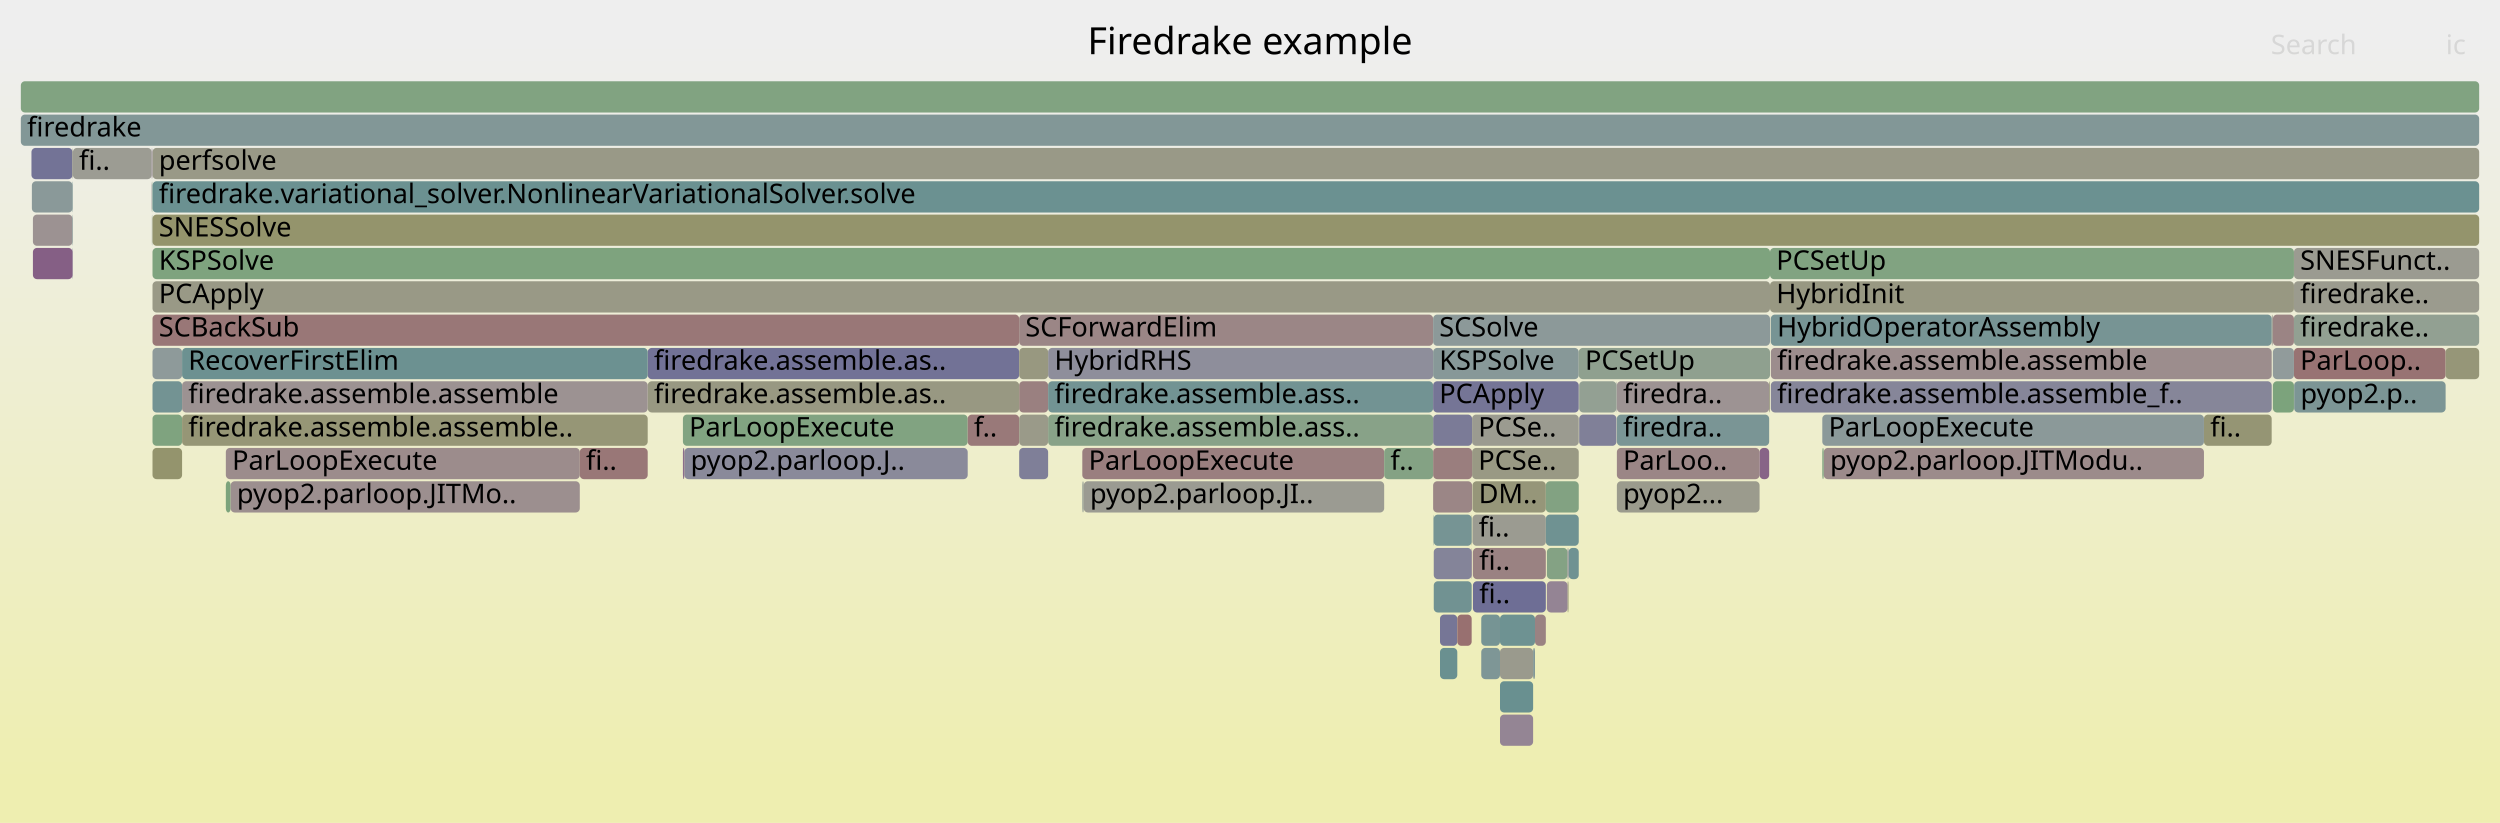
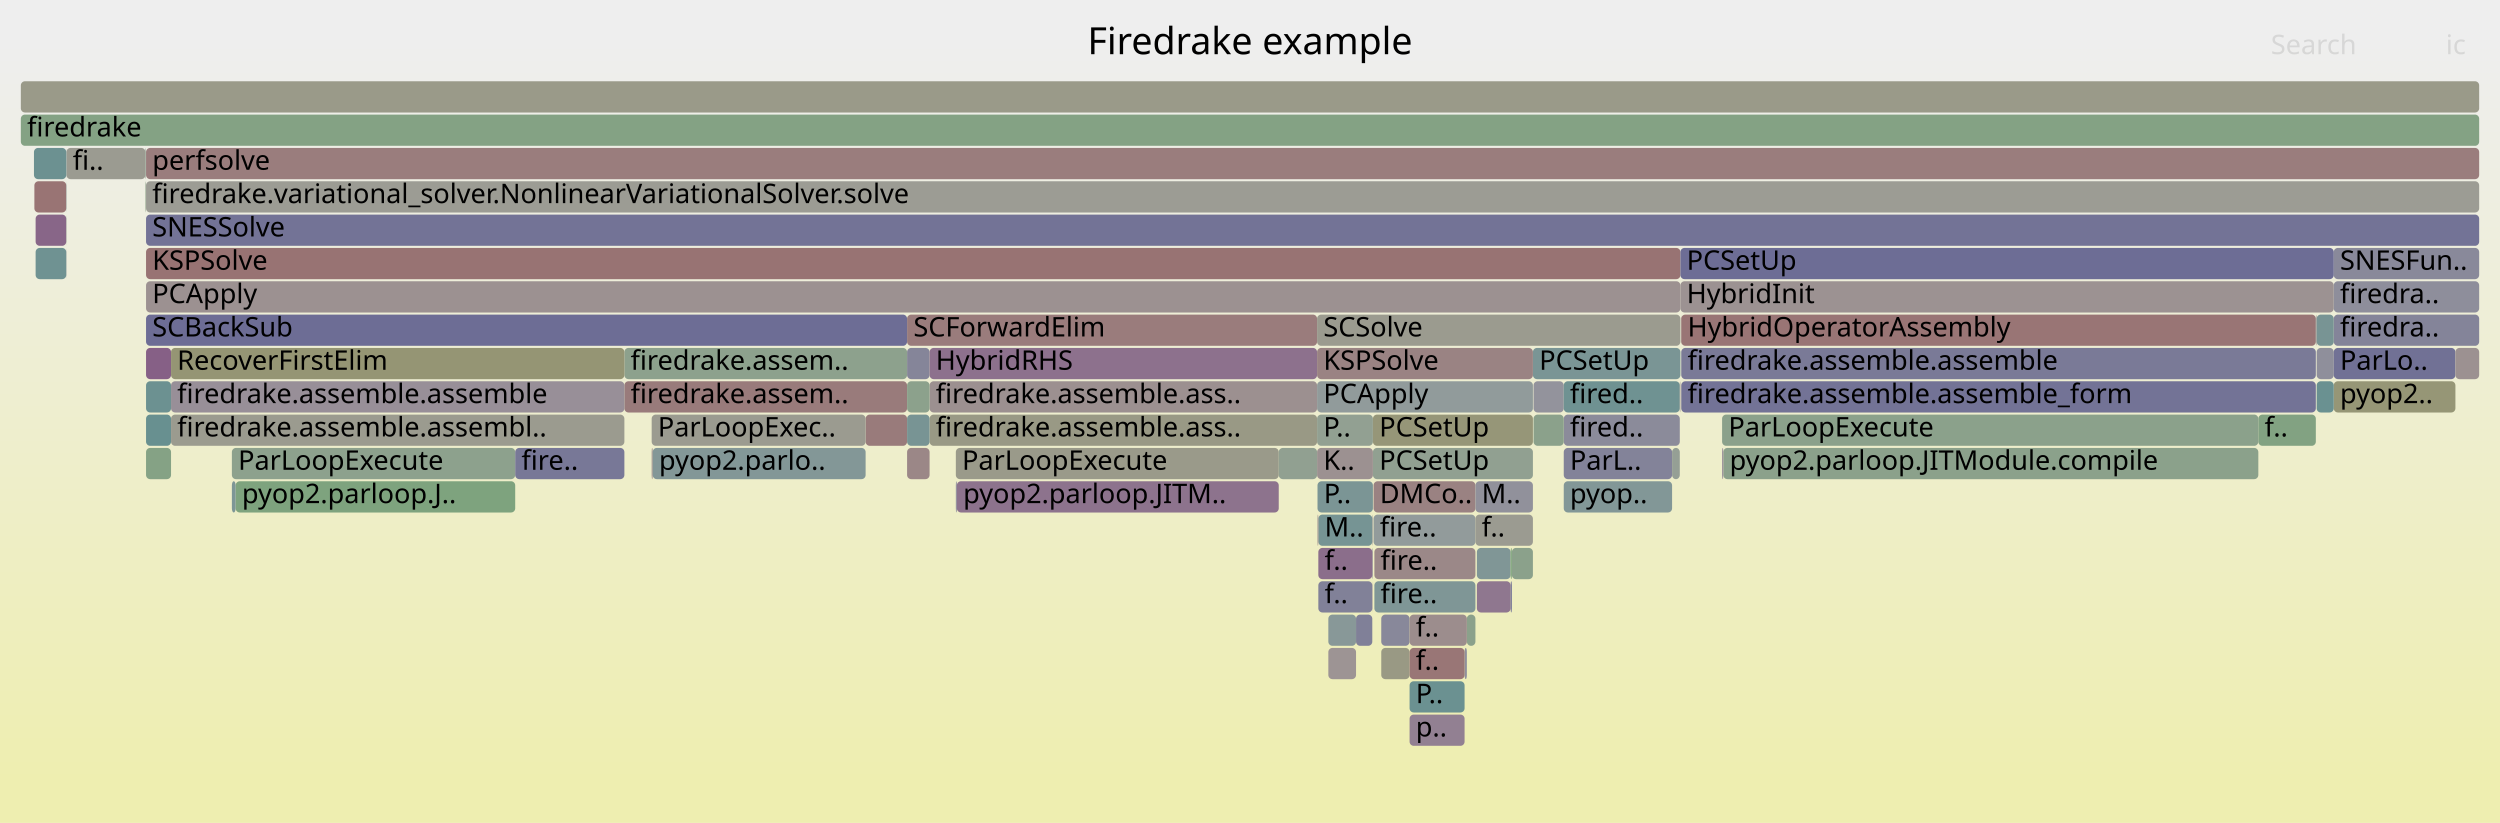
<svg xmlns="http://www.w3.org/2000/svg" version="1.1" width="1200" height="395" viewBox="0 0 1200 395">
  <defs>
    <linearGradient id="background" y1="0" y2="1" x1="0" x2="0">
      <stop stop-color="#eeeeee" offset="5%" />
      <stop stop-color="#eeeeb0" offset="95%" />
    </linearGradient>
  </defs>
  <style type="text/css">
	text { font-family:Verdana; font-size:13px; fill:rgb(0,0,0); }
	#search, #ignorecase { opacity:0.1; cursor:pointer; }
	#search:hover, #search.show, #ignorecase:hover, #ignorecase.show { opacity:1; }
	#subtitle { text-anchor:middle; font-color:rgb(160,160,160); }
	#title { text-anchor:middle; font-size:18px}
	#unzoom { cursor:pointer; }
	#frames &gt; *:hover { stroke:black; stroke-width:0.5; cursor:pointer; }
	.hide { display:none; }
	.parent { opacity:0.5; }
</style>
  <rect x="0.0" y="0" width="1200.0" height="395.0" fill="url(#background)" />
  <text id="title" x="600.00" y="26">Firedrake example</text>
  <text id="details" x="10.00" y="377"> </text>
  <text id="unzoom" x="10.00" y="26" class="hide">Reset Zoom</text>
  <text id="search" x="1090.00" y="26">Search</text>
  <text id="ignorecase" x="1174.00" y="26">ic</text>
  <text id="matched" x="1090.00" y="377"> </text>
  <g id="frames">
    <g>
-       <rect x="687.9" y="199" width="18.7" height="15.0" fill="rgb(123.284,123.284,151.281)" rx="2" ry="2" />
-       <text x="690.85" y="209.5" />
-     </g>
-     <g>
-       <rect x="1090.5" y="151" width="0.1" height="15.0" fill="rgb(149.712,136.762,149.712)" rx="2" ry="2" />
-       <text x="1093.52" y="161.5" />
-     </g>
-     <g>
-       <rect x="489.2" y="183" width="13.9" height="15.0" fill="rgb(154.087,127.998,127.998)" rx="2" ry="2" />
-       <text x="492.17" y="193.5" />
-     </g>
-     <g>
-       <rect x="1101.1" y="135" width="88.9" height="15.0" fill="rgb(154.629,154.629,141.663)" rx="2" ry="2" />
-       <text x="1104.07" y="145.5">firedrake..</text>
-     </g>
-     <g>
-       <rect x="73.1" y="71" width="0.1" height="15.0" fill="rgb(142.375,117.96,142.375)" rx="2" ry="2" />
-       <text x="76.09" y="81.5" />
-     </g>
-     <g>
-       <rect x="1101.1" y="167" width="72.8" height="15.0" fill="rgb(152.438,115.361,115.361)" rx="2" ry="2" />
-       <text x="1104.07" y="177.5">ParLoop..</text>
-     </g>
-     <g>
-       <rect x="1090.5" y="183" width="0.1" height="15.0" fill="rgb(126.101,163.193,126.101)" rx="2" ry="2" />
-       <text x="1093.52" y="193.5" />
-     </g>
-     <g>
-       <rect x="775.9" y="183" width="0.2" height="15.0" fill="rgb(139.321,139.321,154.385)" rx="2" ry="2" />
-       <text x="778.94" y="193.5" />
-     </g>
-     <g>
-       <rect x="706.8" y="247" width="35.2" height="15.0" fill="rgb(155.345,155.345,145.134)" rx="2" ry="2" />
-       <text x="709.76" y="257.5">fi..</text>
-     </g>
-     <g>
-       <rect x="758.0" y="183" width="17.9" height="15.0" fill="rgb(146.717,159.837,146.717)" rx="2" ry="2" />
-       <text x="760.96" y="193.5" />
-     </g>
-     <g>
-       <rect x="720.0" y="327" width="15.9" height="15.0" fill="rgb(104.881,144.228,144.228)" rx="2" ry="2" />
-       <text x="722.98" y="337.5" />
-     </g>
-     <g>
-       <rect x="15.8" y="103" width="19.0" height="15.0" fill="rgb(156.467,146.25,146.25)" rx="2" ry="2" />
-       <text x="18.79" y="113.5" />
-     </g>
-     <g>
-       <rect x="849.6" y="119" width="251.5" height="15.0" fill="rgb(128.925,162.733,128.925)" rx="2" ry="2" />
-       <text x="852.61" y="129.5">PCSetUp</text>
-     </g>
-     <g>
-       <rect x="34.8" y="103" width="0.2" height="15.0" fill="rgb(120.302,148.227,148.227)" rx="2" ry="2" />
-       <text x="37.79" y="113.5" />
-     </g>
-     <g>
-       <rect x="742.5" y="263" width="9.9" height="15.0" fill="rgb(131.988,162.234,131.988)" rx="2" ry="2" />
-       <text x="745.51" y="273.5" />
-     </g>
-     <g>
-       <rect x="706.8" y="231" width="35.2" height="15.0" fill="rgb(150.349,150.349,120.924)" rx="2" ry="2" />
-       <text x="709.76" y="241.5">DM..</text>
-     </g>
-     <g>
-       <rect x="34.8" y="119" width="0.2" height="15.0" fill="rgb(127.372,127.372,152.072)" rx="2" ry="2" />
-       <text x="37.79" y="129.5" />
-     </g>
-     <g>
-       <rect x="711.0" y="311" width="9.0" height="15.0" fill="rgb(126.011,149.707,149.707)" rx="2" ry="2" />
-       <text x="714.02" y="321.5" />
-     </g>
-     <g>
-       <rect x="1057.9" y="199" width="32.5" height="15.0" fill="rgb(149.296,149.296,115.818)" rx="2" ry="2" />
-       <text x="1060.91" y="209.5">fi..</text>
-     </g>
-     <g>
-       <rect x="720.0" y="343" width="15.9" height="15.0" fill="rgb(148.092,132.612,148.092)" rx="2" ry="2" />
-       <text x="722.98" y="353.5" />
-     </g>
-     <g>
-       <rect x="706.4" y="247" width="0.2" height="15.0" fill="rgb(148.533,148.533,112.119)" rx="2" ry="2" />
-       <text x="709.40" y="257.5" />
-     </g>
-     <g>
-       <rect x="691.2" y="295" width="8.3" height="15.0" fill="rgb(118.346,118.346,150.325)" rx="2" ry="2" />
-       <text x="694.19" y="305.5" />
-     </g>
-     <g>
-       <rect x="875.4" y="215" width="182.5" height="15.0" fill="rgb(155.543,139.164,139.164)" rx="2" ry="2" />
-       <text x="878.41" y="225.5">pyop2.parloop.JITModu..</text>
-     </g>
-     <g>
-       <rect x="310.9" y="167" width="178.3" height="15.0" fill="rgb(114.105,114.105,149.504)" rx="2" ry="2" />
-       <text x="313.90" y="177.5">firedrake.assemble.as..</text>
-     </g>
-     <g>
-       <rect x="15.1" y="71" width="19.7" height="15.0" fill="rgb(115.467,115.467,149.768)" rx="2" ry="2" />
-       <text x="18.12" y="81.5" />
-     </g>
-     <g>
-       <rect x="742.0" y="247" width="15.8" height="15.0" fill="rgb(111.238,145.877,145.877)" rx="2" ry="2" />
-       <text x="745.04" y="257.5" />
-     </g>
-     <g>
-       <rect x="706.6" y="199" width="51.2" height="15.0" fill="rgb(155.15,155.15,144.187)" rx="2" ry="2" />
-       <text x="709.58" y="209.5">PCSe..</text>
-     </g>
-     <g>
-       <rect x="503.1" y="183" width="184.8" height="15.0" fill="rgb(114.23,146.652,146.652)" rx="2" ry="2" />
-       <text x="506.13" y="193.5">firedrake.assemble.ass..</text>
-     </g>
-     <g>
-       <rect x="752.4" y="279" width="0.5" height="15.0" fill="rgb(150.59,150.59,122.088)" rx="2" ry="2" />
-       <text x="755.43" y="289.5" />
-     </g>
-     <g>
-       <rect x="328.5" y="215" width="136.0" height="15.0" fill="rgb(137.617,137.617,154.055)" rx="2" ry="2" />
-       <text x="331.47" y="225.5">pyop2.parloop.J..</text>
-     </g>
-     <g>
-       <rect x="736.8" y="295" width="5.2" height="15.0" fill="rgb(154.314,129.744,129.744)" rx="2" ry="2" />
-       <text x="739.79" y="305.5" />
-     </g>
-     <g>
-       <rect x="1090.6" y="151" width="0.4" height="15.0" fill="rgb(155.13,155.13,144.091)" rx="2" ry="2" />
-       <text x="1093.64" y="161.5" />
-     </g>
-     <g>
-       <rect x="73.2" y="135" width="776.4" height="15.0" fill="rgb(153.134,153.134,134.419)" rx="2" ry="2" />
-       <text x="76.23" y="145.5">PCApply</text>
-     </g>
-     <g>
-       <rect x="874.7" y="215" width="0.7" height="15.0" fill="rgb(129.086,162.707,129.086)" rx="2" ry="2" />
-       <text x="877.73" y="225.5" />
-     </g>
-     <g>
-       <rect x="108.4" y="231" width="2.3" height="15.0" fill="rgb(124.416,163.467,124.416)" rx="2" ry="2" />
-       <text x="111.42" y="241.5" />
-     </g>
-     <g>
-       <rect x="72.9" y="103" width="0.2" height="15.0" fill="rgb(143.677,160.332,143.677)" rx="2" ry="2" />
-       <text x="75.94" y="113.5" />
-     </g>
-     <g>
-       <rect x="1090.4" y="151" width="0.1" height="15.0" fill="rgb(154.289,129.546,129.546)" rx="2" ry="2" />
-       <text x="1093.40" y="161.5" />
-     </g>
-     <g>
-       <rect x="1173.9" y="167" width="16.1" height="15.0" fill="rgb(150.13,150.13,119.862)" rx="2" ry="2" />
-       <text x="1176.92" y="177.5" />
-     </g>
-     <g>
-       <rect x="73.2" y="215" width="14.2" height="15.0" fill="rgb(147.899,147.899,109.051)" rx="2" ry="2" />
-       <text x="76.23" y="225.5" />
-     </g>
-     <g>
-       <rect x="310.9" y="183" width="178.3" height="15.0" fill="rgb(152.175,152.175,129.773)" rx="2" ry="2" />
-       <text x="313.90" y="193.5">firedrake.assemble.as..</text>
-     </g>
-     <g>
-       <rect x="73.2" y="71" width="1116.8" height="15.0" fill="rgb(153.201,153.201,134.745)" rx="2" ry="2" />
-       <text x="76.23" y="81.5">perfsolve</text>
-     </g>
-     <g>
-       <rect x="327.8" y="199" width="136.7" height="15.0" fill="rgb(128.746,162.762,128.746)" rx="2" ry="2" />
-       <text x="330.78" y="209.5">ParLoopExecute</text>
-     </g>
-     <g>
-       <rect x="464.5" y="199" width="24.7" height="15.0" fill="rgb(153.136,120.71,120.71)" rx="2" ry="2" />
-       <text x="467.46" y="209.5">f..</text>
-     </g>
-     <g>
-       <rect x="108.4" y="215" width="169.9" height="15.0" fill="rgb(155.653,140.005,140.005)" rx="2" ry="2" />
-       <text x="111.42" y="225.5">ParLoopExecute</text>
-     </g>
-     <g>
-       <rect x="87.4" y="183" width="223.5" height="15.0" fill="rgb(156.457,146.172,146.172)" rx="2" ry="2" />
-       <text x="90.38" y="193.5">firedrake.assemble.assemble</text>
-     </g>
-     <g>
-       <rect x="720.0" y="311" width="15.9" height="15.0" fill="rgb(154.415,154.415,140.629)" rx="2" ry="2" />
-       <text x="722.98" y="321.5" />
-     </g>
-     <g>
-       <rect x="72.9" y="87" width="0.2" height="15.0" fill="rgb(125.776,163.246,125.776)" rx="2" ry="2" />
-       <text x="75.94" y="97.5" />
-     </g>
-     <g>
-       <rect x="688.2" y="279" width="18.2" height="15.0" fill="rgb(113.315,146.415,146.415)" rx="2" ry="2" />
-       <text x="691.25" y="289.5" />
-     </g>
-     <g>
-       <rect x="503.1" y="167" width="184.8" height="15.0" fill="rgb(142.111,142.111,154.925)" rx="2" ry="2" />
-       <text x="506.13" y="177.5">HybridRHS</text>
-     </g>
-     <g>
-       <rect x="758.0" y="199" width="17.9" height="15.0" fill="rgb(128.377,128.377,152.267)" rx="2" ry="2" />
-       <text x="760.96" y="209.5" />
-     </g>
-     <g>
-       <rect x="1091.0" y="151" width="10.1" height="15.0" fill="rgb(154.663,132.419,132.419)" rx="2" ry="2" />
-       <text x="1093.98" y="161.5" />
-     </g>
-     <g>
-       <rect x="489.2" y="151" width="198.7" height="15.0" fill="rgb(154.916,134.355,134.355)" rx="2" ry="2" />
-       <text x="492.17" y="161.5">SCForwardElim</text>
-     </g>
-     <g>
-       <rect x="1091.0" y="167" width="10.1" height="15.0" fill="rgb(144.946,154.616,154.616)" rx="2" ry="2" />
-       <text x="1093.98" y="177.5" />
-     </g>
-     <g>
-       <rect x="1101.1" y="151" width="88.9" height="15.0" fill="rgb(146.247,159.913,146.247)" rx="2" ry="2" />
-       <text x="1104.07" y="161.5">firedrake..</text>
-     </g>
-     <g>
-       <rect x="34.8" y="71" width="0.2" height="15.0" fill="rgb(148.449,148.449,111.716)" rx="2" ry="2" />
-       <text x="37.79" y="81.5" />
-     </g>
-     <g>
-       <rect x="850.0" y="183" width="240.4" height="15.0" fill="rgb(134.172,134.172,153.388)" rx="2" ry="2" />
-       <text x="853.01" y="193.5">firedrake.assemble.assemble_f..</text>
-     </g>
-     <g>
-       <rect x="10.0" y="39" width="1180.0" height="15.0" fill="rgb(128.818,162.751,128.818)" rx="2" ry="2" />
+       <rect x="659.3" y="247" width="48.9" height="15.0" fill="rgb(145.793,154.835,154.835)" rx="2" ry="2" />
+       <text x="662.31" y="257.5">fire..</text>
+     </g>
+     <g>
+       <rect x="658.7" y="279" width="0.1" height="15.0" fill="rgb(136.076,101.82,136.076)" rx="2" ry="2" />
+       <text x="661.66" y="289.5" />
+     </g>
+     <g>
+       <rect x="735.8" y="167" width="70.8" height="15.0" fill="rgb(121.621,148.568,148.568)" rx="2" ry="2" />
+       <text x="738.83" y="177.5">PCSetUp</text>
+     </g>
+     <g>
+       <rect x="70.1" y="103" width="1119.9" height="15.0" fill="rgb(115.226,115.226,149.721)" rx="2" ry="2" />
+       <text x="73.09" y="113.5">SNESSolve</text>
+     </g>
+     <g>
+       <rect x="1120.2" y="183" width="58.4" height="15.0" fill="rgb(149.664,149.664,117.604)" rx="2" ry="2" />
+       <text x="1123.20" y="193.5">pyop2..</text>
+     </g>
+     <g>
+       <rect x="659.0" y="215" width="76.8" height="15.0" fill="rgb(145.087,160.102,145.087)" rx="2" ry="2" />
+       <text x="662.04" y="225.5">PCSetUp</text>
+     </g>
+     <g>
+       <rect x="415.5" y="199" width="19.9" height="15.0" fill="rgb(153.446,123.087,123.087)" rx="2" ry="2" />
+       <text x="418.51" y="209.5" />
+     </g>
+     <g>
+       <rect x="31.8" y="103" width="0.1" height="15.0" fill="rgb(131.159,162.369,131.159)" rx="2" ry="2" />
+       <text x="34.79" y="113.5" />
+     </g>
+     <g>
+       <rect x="17.1" y="103" width="14.7" height="15.0" fill="rgb(136.092,101.862,136.092)" rx="2" ry="2" />
+       <text x="20.08" y="113.5" />
+     </g>
+     <g>
+       <rect x="807.0" y="167" width="304.6" height="15.0" fill="rgb(121.586,121.586,150.952)" rx="2" ry="2" />
+       <text x="810.03" y="177.5">firedrake.assemble.assemble</text>
+     </g>
+     <g>
+       <rect x="1112.0" y="167" width="8.2" height="15.0" fill="rgb(142.643,142.643,155.028)" rx="2" ry="2" />
+       <text x="1115.01" y="177.5" />
+     </g>
+     <g>
+       <rect x="31.8" y="119" width="0.1" height="15.0" fill="rgb(143.643,143.643,155.221)" rx="2" ry="2" />
+       <text x="34.79" y="129.5" />
+     </g>
+     <g>
+       <rect x="704.1" y="295" width="4.1" height="15.0" fill="rgb(139.162,161.067,139.162)" rx="2" ry="2" />
+       <text x="707.12" y="305.5" />
+     </g>
+     <g>
+       <rect x="70.0" y="87" width="0.1" height="15.0" fill="rgb(152.014,152.014,128.989)" rx="2" ry="2" />
+       <text x="72.96" y="97.5" />
+     </g>
+     <g>
+       <rect x="70.1" y="135" width="736.5" height="15.0" fill="rgb(156.257,144.64,144.64)" rx="2" ry="2" />
+       <text x="73.09" y="145.5">PCApply</text>
+     </g>
+     <g>
+       <rect x="659.7" y="279" width="48.5" height="15.0" fill="rgb(126.576,149.853,149.853)" rx="2" ry="2" />
+       <text x="662.65" y="289.5">fire..</text>
+     </g>
+     <g>
+       <rect x="827.2" y="215" width="256.8" height="15.0" fill="rgb(139.407,161.027,139.407)" rx="2" ry="2" />
+       <text x="830.20" y="225.5">pyop2.parloop.JITModule.compile</text>
+     </g>
+     <g>
+       <rect x="659.3" y="231" width="48.9" height="15.0" fill="rgb(154.402,130.418,130.418)" rx="2" ry="2" />
+       <text x="662.31" y="241.5">DMCo..</text>
+     </g>
+     <g>
+       <rect x="435.4" y="215" width="10.8" height="15.0" fill="rgb(154.947,134.592,134.592)" rx="2" ry="2" />
+       <text x="438.45" y="225.5" />
+     </g>
+     <g>
+       <rect x="299.7" y="183" width="135.7" height="15.0" fill="rgb(153.46,123.19,123.19)" rx="2" ry="2" />
+       <text x="302.69" y="193.5">firedrake.assem..</text>
+     </g>
+     <g>
+       <rect x="312.8" y="199" width="102.7" height="15.0" fill="rgb(155.026,155.026,143.589)" rx="2" ry="2" />
+       <text x="315.77" y="209.5">ParLoopExec..</text>
+     </g>
+     <g>
+       <rect x="458.8" y="231" width="0.5" height="15.0" fill="rgb(140.328,140.328,154.58)" rx="2" ry="2" />
+       <text x="461.79" y="241.5" />
+     </g>
+     <g>
+       <rect x="703.0" y="311" width="1.1" height="15.0" fill="rgb(142.639,142.639,155.027)" rx="2" ry="2" />
+       <text x="706.03" y="321.5" />
+     </g>
+     <g>
+       <rect x="458.8" y="215" width="155.0" height="15.0" fill="rgb(153.849,153.849,137.885)" rx="2" ry="2" />
+       <text x="461.79" y="225.5">ParLoopExecute</text>
+     </g>
+     <g>
+       <rect x="70.1" y="199" width="12.0" height="15.0" fill="rgb(104.034,144.009,144.009)" rx="2" ry="2" />
+       <text x="73.09" y="209.5" />
+     </g>
+     <g>
+       <rect x="312.8" y="215" width="0.5" height="15.0" fill="rgb(155.643,139.929,139.929)" rx="2" ry="2" />
+       <text x="315.77" y="225.5" />
+     </g>
+     <g>
+       <rect x="459.3" y="231" width="154.5" height="15.0" fill="rgb(141.263,115.11,141.263)" rx="2" ry="2" />
+       <text x="462.31" y="241.5">pyop2.parloop.JITM..</text>
+     </g>
+     <g>
+       <rect x="637.6" y="311" width="13.3" height="15.0" fill="rgb(156.739,148.335,148.335)" rx="2" ry="2" />
+       <text x="640.57" y="321.5" />
+     </g>
+     <g>
+       <rect x="111.3" y="215" width="136.0" height="15.0" fill="rgb(140.826,160.796,140.826)" rx="2" ry="2" />
+       <text x="114.30" y="225.5">ParLoopExecute</text>
+     </g>
+     <g>
+       <rect x="708.9" y="279" width="16.2" height="15.0" fill="rgb(142.854,119.188,142.854)" rx="2" ry="2" />
+       <text x="711.89" y="289.5" />
+     </g>
+     <g>
+       <rect x="659.7" y="263" width="48.5" height="15.0" fill="rgb(155.099,135.758,135.758)" rx="2" ry="2" />
+       <text x="662.65" y="273.5">fire..</text>
+     </g>
+     <g>
+       <rect x="10.0" y="39" width="1180.0" height="15.0" fill="rgb(153.665,153.665,136.991)" rx="2" ry="2" />
      <text x="13.00" y="49.5" />
    </g>
    <g>
-       <rect x="1101.1" y="119" width="88.9" height="15.0" fill="rgb(155.368,155.368,145.247)" rx="2" ry="2" />
-       <text x="1104.07" y="129.5">SNESFunct..</text>
-     </g>
-     <g>
-       <rect x="73.2" y="119" width="776.4" height="15.0" fill="rgb(126.09,163.195,126.09)" rx="2" ry="2" />
-       <text x="76.23" y="129.5">KSPSolve</text>
-     </g>
-     <g>
-       <rect x="503.1" y="199" width="184.8" height="15.0" fill="rgb(136.007,161.58,136.007)" rx="2" ry="2" />
-       <text x="506.13" y="209.5">firedrake.assemble.ass..</text>
-     </g>
-     <g>
-       <rect x="742.0" y="231" width="15.8" height="15.0" fill="rgb(130.426,162.489,130.426)" rx="2" ry="2" />
-       <text x="745.04" y="241.5" />
-     </g>
-     <g>
-       <rect x="519.5" y="215" width="144.9" height="15.0" fill="rgb(153.927,126.775,126.775)" rx="2" ry="2" />
-       <text x="522.53" y="225.5">ParLoopExecute</text>
-     </g>
-     <g>
-       <rect x="35.0" y="71" width="37.8" height="15.0" fill="rgb(155.696,155.696,146.836)" rx="2" ry="2" />
-       <text x="37.96" y="81.5">fi..</text>
-     </g>
-     <g>
-       <rect x="72.8" y="71" width="0.3" height="15.0" fill="rgb(149.394,135.948,149.394)" rx="2" ry="2" />
-       <text x="75.78" y="81.5" />
-     </g>
-     <g>
-       <rect x="73.2" y="103" width="1116.8" height="15.0" fill="rgb(147.6,147.6,107.602)" rx="2" ry="2" />
-       <text x="76.23" y="113.5">SNESSolve</text>
-     </g>
-     <g>
-       <rect x="1091.0" y="183" width="10.1" height="15.0" fill="rgb(124.35,163.478,124.35)" rx="2" ry="2" />
-       <text x="1093.98" y="193.5" />
-     </g>
-     <g>
-       <rect x="73.2" y="87" width="1116.8" height="15.0" fill="rgb(107.2,144.83,144.83)" rx="2" ry="2" />
-       <text x="76.23" y="97.5">firedrake.variational_solver.NonlinearVariationalSolver.solve</text>
-     </g>
-     <g>
-       <rect x="776.1" y="215" width="68.5" height="15.0" fill="rgb(154.852,133.862,133.862)" rx="2" ry="2" />
-       <text x="779.08" y="225.5">ParLoo..</text>
-     </g>
-     <g>
-       <rect x="519.5" y="231" width="0.7" height="15.0" fill="rgb(150.028,159.298,150.028)" rx="2" ry="2" />
-       <text x="522.53" y="241.5" />
-     </g>
-     <g>
-       <rect x="849.2" y="183" width="0.4" height="15.0" fill="rgb(150.3,150.3,120.683)" rx="2" ry="2" />
-       <text x="852.18" y="193.5" />
-     </g>
-     <g>
-       <rect x="776.1" y="183" width="73.1" height="15.0" fill="rgb(156.629,147.491,147.491)" rx="2" ry="2" />
-       <text x="779.08" y="193.5">firedra..</text>
-     </g>
-     <g>
-       <rect x="110.7" y="231" width="167.6" height="15.0" fill="rgb(155.995,142.632,142.632)" rx="2" ry="2" />
-       <text x="113.70" y="241.5">pyop2.parloop.JITMo..</text>
-     </g>
-     <g>
-       <rect x="10.0" y="55" width="1180.0" height="15.0" fill="rgb(130.357,150.833,150.833)" rx="2" ry="2" />
+       <rect x="650.9" y="295" width="7.8" height="15.0" fill="rgb(127.862,127.862,152.167)" rx="2" ry="2" />
+       <text x="653.86" y="305.5" />
+     </g>
+     <g>
+       <rect x="247.3" y="215" width="52.4" height="15.0" fill="rgb(119.67,119.67,150.581)" rx="2" ry="2" />
+       <text x="250.30" y="225.5">fire..</text>
+     </g>
+     <g>
+       <rect x="658.8" y="263" width="0.2" height="15.0" fill="rgb(109.549,109.549,148.622)" rx="2" ry="2" />
+       <text x="661.79" y="273.5" />
+     </g>
+     <g>
+       <rect x="435.4" y="151" width="196.8" height="15.0" fill="rgb(153.563,123.985,123.985)" rx="2" ry="2" />
+       <text x="438.45" y="161.5">SCForwardElim</text>
+     </g>
+     <g>
+       <rect x="1084.0" y="199" width="27.6" height="15.0" fill="rgb(130.432,162.488,130.432)" rx="2" ry="2" />
+       <text x="1086.99" y="209.5">f..</text>
+     </g>
+     <g>
+       <rect x="435.4" y="167" width="10.8" height="15.0" fill="rgb(132.952,132.952,153.152)" rx="2" ry="2" />
+       <text x="438.45" y="177.5" />
+     </g>
+     <g>
+       <rect x="1120.2" y="119" width="69.8" height="15.0" fill="rgb(136.527,136.527,153.844)" rx="2" ry="2" />
+       <text x="1123.20" y="129.5">SNESFun..</text>
+     </g>
+     <g>
+       <rect x="658.7" y="263" width="0.1" height="15.0" fill="rgb(155.159,155.159,144.23)" rx="2" ry="2" />
+       <text x="661.66" y="273.5" />
+     </g>
+     <g>
+       <rect x="70.1" y="151" width="365.3" height="15.0" fill="rgb(109.33,109.33,148.58)" rx="2" ry="2" />
+       <text x="73.09" y="161.5">SCBackSub</text>
+     </g>
+     <g>
+       <rect x="658.8" y="247" width="0.2" height="15.0" fill="rgb(156.798,148.782,148.782)" rx="2" ry="2" />
+       <text x="661.79" y="257.5" />
+     </g>
+     <g>
+       <rect x="632.8" y="247" width="25.9" height="15.0" fill="rgb(118.237,147.691,147.691)" rx="2" ry="2" />
+       <text x="635.80" y="257.5">M..</text>
+     </g>
+     <g>
+       <rect x="1111.7" y="151" width="0.3" height="15.0" fill="rgb(156.409,145.799,145.799)" rx="2" ry="2" />
+       <text x="1114.75" y="161.5" />
+     </g>
+     <g>
+       <rect x="806.9" y="151" width="0.1" height="15.0" fill="rgb(156.084,143.314,143.314)" rx="2" ry="2" />
+       <text x="809.91" y="161.5" />
+     </g>
+     <g>
+       <rect x="446.2" y="183" width="186.0" height="15.0" fill="rgb(156.142,143.753,143.753)" rx="2" ry="2" />
+       <text x="449.16" y="193.5">firedrake.assemble.ass..</text>
+     </g>
+     <g>
+       <rect x="632.2" y="215" width="26.8" height="15.0" fill="rgb(156.356,145.398,145.398)" rx="2" ry="2" />
+       <text x="635.23" y="225.5">K..</text>
+     </g>
+     <g>
+       <rect x="632.4" y="247" width="0.4" height="15.0" fill="rgb(155.924,142.085,142.085)" rx="2" ry="2" />
+       <text x="635.41" y="257.5" />
+     </g>
+     <g>
+       <rect x="70.1" y="119" width="736.5" height="15.0" fill="rgb(152.395,115.029,115.029)" rx="2" ry="2" />
+       <text x="73.09" y="129.5">KSPSolve</text>
+     </g>
+     <g>
+       <rect x="750.6" y="199" width="55.7" height="15.0" fill="rgb(138.907,138.907,154.305)" rx="2" ry="2" />
+       <text x="753.57" y="209.5">fired..</text>
+     </g>
+     <g>
+       <rect x="435.4" y="183" width="10.8" height="15.0" fill="rgb(140.088,160.916,140.088)" rx="2" ry="2" />
+       <text x="438.45" y="193.5" />
+     </g>
+     <g>
+       <rect x="613.8" y="215" width="18.4" height="15.0" fill="rgb(144.945,160.125,144.945)" rx="2" ry="2" />
+       <text x="616.78" y="225.5" />
+     </g>
+     <g>
+       <rect x="663.0" y="311" width="13.6" height="15.0" fill="rgb(152.656,152.656,132.102)" rx="2" ry="2" />
+       <text x="665.96" y="321.5" />
+     </g>
+     <g>
+       <rect x="446.2" y="199" width="186.0" height="15.0" fill="rgb(152.915,152.915,133.356)" rx="2" ry="2" />
+       <text x="449.16" y="209.5">firedrake.assemble.ass..</text>
+     </g>
+     <g>
+       <rect x="708.2" y="231" width="27.6" height="15.0" fill="rgb(144.55,144.55,155.397)" rx="2" ry="2" />
+       <text x="711.20" y="241.5">M..</text>
+     </g>
+     <g>
+       <rect x="1120.2" y="167" width="58.4" height="15.0" fill="rgb(112.697,112.697,149.232)" rx="2" ry="2" />
+       <text x="1123.20" y="177.5">ParLo..</text>
+     </g>
+     <g>
+       <rect x="750.6" y="215" width="52.0" height="15.0" fill="rgb(130.724,130.724,152.721)" rx="2" ry="2" />
+       <text x="753.57" y="225.5">ParL..</text>
+     </g>
+     <g>
+       <rect x="708.9" y="263" width="16.2" height="15.0" fill="rgb(127.937,150.206,150.206)" rx="2" ry="2" />
+       <text x="711.89" y="273.5" />
+     </g>
+     <g>
+       <rect x="1120.2" y="151" width="69.8" height="15.0" fill="rgb(131.726,131.726,152.915)" rx="2" ry="2" />
+       <text x="1123.20" y="161.5">firedra..</text>
+     </g>
+     <g>
+       <rect x="82.1" y="183" width="217.6" height="15.0" fill="rgb(152.257,143.282,152.257)" rx="2" ry="2" />
+       <text x="85.05" y="193.5">firedrake.assemble.assemble</text>
+     </g>
+     <g>
+       <rect x="802.6" y="215" width="3.7" height="15.0" fill="rgb(149.138,159.443,149.138)" rx="2" ry="2" />
+       <text x="805.62" y="225.5" />
+     </g>
+     <g>
+       <rect x="70.1" y="167" width="12.0" height="15.0" fill="rgb(133.85,96.115,133.85)" rx="2" ry="2" />
+       <text x="73.09" y="177.5" />
+     </g>
+     <g>
+       <rect x="826.6" y="215" width="0.6" height="15.0" fill="rgb(152.275,143.328,152.275)" rx="2" ry="2" />
+       <text x="829.65" y="225.5" />
+     </g>
+     <g>
+       <rect x="663.0" y="295" width="13.6" height="15.0" fill="rgb(135.518,135.518,153.649)" rx="2" ry="2" />
+       <text x="665.96" y="305.5" />
+     </g>
+     <g>
+       <rect x="736.1" y="199" width="14.5" height="15.0" fill="rgb(138.913,161.107,138.913)" rx="2" ry="2" />
+       <text x="739.05" y="209.5" />
+     </g>
+     <g>
+       <rect x="1178.6" y="167" width="11.4" height="15.0" fill="rgb(156.317,145.098,145.098)" rx="2" ry="2" />
+       <text x="1181.57" y="177.5" />
+     </g>
+     <g>
+       <rect x="31.9" y="71" width="37.9" height="15.0" fill="rgb(155.382,155.382,145.314)" rx="2" ry="2" />
+       <text x="34.92" y="81.5">fi..</text>
+     </g>
+     <g>
+       <rect x="807.0" y="183" width="304.6" height="15.0" fill="rgb(114.662,114.662,149.612)" rx="2" ry="2" />
+       <text x="810.03" y="193.5">firedrake.assemble.assemble_form</text>
+     </g>
+     <g>
+       <rect x="69.8" y="87" width="0.2" height="15.0" fill="rgb(133.132,162.048,133.132)" rx="2" ry="2" />
+       <text x="72.84" y="97.5" />
+     </g>
+     <g>
+       <rect x="632.2" y="151" width="174.4" height="15.0" fill="rgb(154.905,154.905,143.002)" rx="2" ry="2" />
+       <text x="635.23" y="161.5">SCSolve</text>
+     </g>
+     <g>
+       <rect x="435.4" y="199" width="10.8" height="15.0" fill="rgb(119.822,148.102,148.102)" rx="2" ry="2" />
+       <text x="438.45" y="209.5" />
+     </g>
+     <g>
+       <rect x="708.2" y="247" width="27.6" height="15.0" fill="rgb(155.331,155.331,145.068)" rx="2" ry="2" />
+       <text x="711.20" y="257.5">f..</text>
+     </g>
+     <g>
+       <rect x="70.1" y="87" width="1119.9" height="15.0" fill="rgb(155.876,155.876,147.706)" rx="2" ry="2" />
+       <text x="73.09" y="97.5">firedrake.variational_solver.NonlinearVariationalSolver.solve</text>
+     </g>
+     <g>
+       <rect x="1112.0" y="151" width="8.2" height="15.0" fill="rgb(120.144,148.185,148.185)" rx="2" ry="2" />
+       <text x="1115.01" y="161.5" />
+     </g>
+     <g>
+       <rect x="658.7" y="247" width="0.1" height="15.0" fill="rgb(141.618,141.618,154.829)" rx="2" ry="2" />
+       <text x="661.66" y="257.5" />
+     </g>
+     <g>
+       <rect x="446.2" y="167" width="186.0" height="15.0" fill="rgb(140.578,113.357,140.578)" rx="2" ry="2" />
+       <text x="449.16" y="177.5">HybridRHS</text>
+     </g>
+     <g>
+       <rect x="676.6" y="327" width="26.4" height="15.0" fill="rgb(106.703,144.701,144.701)" rx="2" ry="2" />
+       <text x="679.58" y="337.5">P..</text>
+     </g>
+     <g>
+       <rect x="69.8" y="71" width="0.3" height="15.0" fill="rgb(143.192,160.411,143.192)" rx="2" ry="2" />
+       <text x="72.84" y="81.5" />
+     </g>
+     <g>
+       <rect x="1112.0" y="183" width="8.2" height="15.0" fill="rgb(105.977,144.512,144.512)" rx="2" ry="2" />
+       <text x="1115.01" y="193.5" />
+     </g>
+     <g>
+       <rect x="632.4" y="231" width="26.6" height="15.0" fill="rgb(123.265,148.995,148.995)" rx="2" ry="2" />
+       <text x="635.41" y="241.5">P..</text>
+     </g>
+     <g>
+       <rect x="725.1" y="279" width="0.6" height="15.0" fill="rgb(115.238,115.238,149.723)" rx="2" ry="2" />
+       <text x="728.12" y="289.5" />
+     </g>
+     <g>
+       <rect x="637.6" y="295" width="13.3" height="15.0" fill="rgb(135.558,152.182,152.182)" rx="2" ry="2" />
+       <text x="640.57" y="305.5" />
+     </g>
+     <g>
+       <rect x="676.6" y="295" width="27.5" height="15.0" fill="rgb(155.81,141.207,141.207)" rx="2" ry="2" />
+       <text x="679.58" y="305.5">f..</text>
+     </g>
+     <g>
+       <rect x="725.7" y="263" width="10.1" height="15.0" fill="rgb(139.104,161.076,139.104)" rx="2" ry="2" />
+       <text x="728.72" y="273.5" />
+     </g>
+     <g>
+       <rect x="10.0" y="55" width="1180.0" height="15.0" fill="rgb(132.449,162.159,132.449)" rx="2" ry="2" />
      <text x="13.00" y="65.5">firedrake</text>
    </g>
    <g>
-       <rect x="687.9" y="151" width="161.7" height="15.0" fill="rgb(140.118,153.364,153.364)" rx="2" ry="2" />
-       <text x="690.85" y="161.5">SCSolve</text>
-     </g>
-     <g>
-       <rect x="849.6" y="135" width="251.5" height="15.0" fill="rgb(152.312,152.312,130.437)" rx="2" ry="2" />
-       <text x="852.61" y="145.5">HybridInit</text>
-     </g>
-     <g>
-       <rect x="687.9" y="167" width="69.9" height="15.0" fill="rgb(135.03,152.045,152.045)" rx="2" ry="2" />
-       <text x="690.85" y="177.5">KSPSolve</text>
-     </g>
-     <g>
-       <rect x="850.0" y="167" width="240.4" height="15.0" fill="rgb(155.811,141.221,141.221)" rx="2" ry="2" />
-       <text x="853.01" y="177.5">firedrake.assemble.assemble</text>
-     </g>
-     <g>
-       <rect x="707.0" y="263" width="35.0" height="15.0" fill="rgb(154.29,129.558,129.558)" rx="2" ry="2" />
-       <text x="710.04" y="273.5">fi..</text>
-     </g>
-     <g>
-       <rect x="688.0" y="247" width="0.2" height="15.0" fill="rgb(124.908,149.421,149.421)" rx="2" ry="2" />
-       <text x="690.99" y="257.5" />
-     </g>
-     <g>
-       <rect x="850.0" y="151" width="240.4" height="15.0" fill="rgb(119.362,147.983,147.983)" rx="2" ry="2" />
-       <text x="853.01" y="161.5">HybridOperatorAssembly</text>
-     </g>
-     <g>
-       <rect x="15.8" y="119" width="19.0" height="15.0" fill="rgb(133.229,94.526,133.229)" rx="2" ry="2" />
-       <text x="18.79" y="129.5" />
-     </g>
-     <g>
-       <rect x="874.7" y="199" width="183.2" height="15.0" fill="rgb(139.353,153.166,153.166)" rx="2" ry="2" />
-       <text x="877.73" y="209.5">ParLoopExecute</text>
-     </g>
-     <g>
-       <rect x="691.2" y="311" width="8.3" height="15.0" fill="rgb(105.662,144.431,144.431)" rx="2" ry="2" />
-       <text x="694.19" y="321.5" />
-     </g>
-     <g>
-       <rect x="688.2" y="263" width="18.2" height="15.0" fill="rgb(132.092,132.092,152.985)" rx="2" ry="2" />
-       <text x="691.25" y="273.5" />
-     </g>
-     <g>
-       <rect x="776.1" y="231" width="68.5" height="15.0" fill="rgb(154.569,154.569,141.372)" rx="2" ry="2" />
-       <text x="779.08" y="241.5">pyop2...</text>
-     </g>
-     <g>
-       <rect x="706.6" y="215" width="51.2" height="15.0" fill="rgb(152.612,152.612,131.89)" rx="2" ry="2" />
-       <text x="709.58" y="225.5">PCSe..</text>
-     </g>
-     <g>
-       <rect x="699.5" y="295" width="6.9" height="15.0" fill="rgb(152.064,112.493,112.493)" rx="2" ry="2" />
-       <text x="702.51" y="305.5" />
-     </g>
-     <g>
-       <rect x="735.9" y="311" width="0.9" height="15.0" fill="rgb(129.684,150.659,150.659)" rx="2" ry="2" />
-       <text x="738.86" y="321.5" />
-     </g>
-     <g>
-       <rect x="73.2" y="167" width="14.2" height="15.0" fill="rgb(142.096,153.877,153.877)" rx="2" ry="2" />
-       <text x="76.23" y="177.5" />
-     </g>
-     <g>
-       <rect x="711.0" y="295" width="9.0" height="15.0" fill="rgb(118.105,147.657,147.657)" rx="2" ry="2" />
-       <text x="714.02" y="305.5" />
-     </g>
-     <g>
-       <rect x="849.9" y="151" width="0.1" height="15.0" fill="rgb(154.588,154.588,141.466)" rx="2" ry="2" />
-       <text x="852.88" y="161.5" />
-     </g>
-     <g>
-       <rect x="742.5" y="279" width="9.9" height="15.0" fill="rgb(147.975,132.31,147.975)" rx="2" ry="2" />
-       <text x="745.51" y="289.5" />
-     </g>
-     <g>
-       <rect x="278.3" y="215" width="32.6" height="15.0" fill="rgb(152.888,118.805,118.805)" rx="2" ry="2" />
-       <text x="281.28" y="225.5">fi..</text>
-     </g>
-     <g>
-       <rect x="687.9" y="215" width="18.7" height="15.0" fill="rgb(153.781,125.653,125.653)" rx="2" ry="2" />
-       <text x="690.85" y="225.5" />
-     </g>
-     <g>
-       <rect x="844.6" y="215" width="4.6" height="15.0" fill="rgb(135.3,99.832,135.3)" rx="2" ry="2" />
-       <text x="847.56" y="225.5" />
-     </g>
-     <g>
-       <rect x="776.1" y="199" width="73.1" height="15.0" fill="rgb(121.821,148.62,148.62)" rx="2" ry="2" />
-       <text x="779.08" y="209.5">firedra..</text>
-     </g>
-     <g>
-       <rect x="757.8" y="167" width="91.8" height="15.0" fill="rgb(142.745,160.483,142.745)" rx="2" ry="2" />
-       <text x="760.81" y="177.5">PCSetUp</text>
-     </g>
-     <g>
-       <rect x="664.4" y="215" width="23.5" height="15.0" fill="rgb(132.077,162.22,132.077)" rx="2" ry="2" />
-       <text x="667.42" y="225.5">f..</text>
-     </g>
-     <g>
-       <rect x="707.0" y="279" width="35.0" height="15.0" fill="rgb(109.754,109.754,148.662)" rx="2" ry="2" />
-       <text x="710.04" y="289.5">fi..</text>
-     </g>
-     <g>
-       <rect x="34.8" y="87" width="0.2" height="15.0" fill="rgb(104.894,144.232,144.232)" rx="2" ry="2" />
-       <text x="37.79" y="97.5" />
-     </g>
-     <g>
-       <rect x="327.8" y="215" width="0.7" height="15.0" fill="rgb(139.373,110.268,139.373)" rx="2" ry="2" />
-       <text x="330.78" y="225.5" />
-     </g>
-     <g>
-       <rect x="752.9" y="263" width="4.9" height="15.0" fill="rgb(110.93,145.797,145.797)" rx="2" ry="2" />
-       <text x="755.86" y="273.5" />
-     </g>
-     <g>
-       <rect x="73.2" y="183" width="14.2" height="15.0" fill="rgb(115.299,146.929,146.929)" rx="2" ry="2" />
-       <text x="76.23" y="193.5" />
-     </g>
-     <g>
-       <rect x="688.2" y="247" width="18.2" height="15.0" fill="rgb(117.618,147.531,147.531)" rx="2" ry="2" />
-       <text x="691.25" y="257.5" />
-     </g>
-     <g>
-       <rect x="1090.5" y="167" width="0.1" height="15.0" fill="rgb(149.393,159.401,149.393)" rx="2" ry="2" />
-       <text x="1093.52" y="177.5" />
-     </g>
-     <g>
-       <rect x="489.2" y="215" width="13.9" height="15.0" fill="rgb(127.264,127.264,152.051)" rx="2" ry="2" />
-       <text x="492.17" y="225.5" />
-     </g>
-     <g>
-       <rect x="73.2" y="151" width="416.0" height="15.0" fill="rgb(152.957,119.34,119.34)" rx="2" ry="2" />
-       <text x="76.23" y="161.5">SCBackSub</text>
-     </g>
-     <g>
-       <rect x="73.2" y="199" width="14.2" height="15.0" fill="rgb(127.389,162.983,127.389)" rx="2" ry="2" />
-       <text x="76.23" y="209.5" />
-     </g>
-     <g>
-       <rect x="489.2" y="167" width="13.9" height="15.0" fill="rgb(151.755,151.755,127.736)" rx="2" ry="2" />
-       <text x="492.17" y="177.5" />
-     </g>
-     <g>
-       <rect x="1101.2" y="183" width="72.7" height="15.0" fill="rgb(123.679,149.102,149.102)" rx="2" ry="2" />
-       <text x="1104.23" y="193.5">pyop2.p..</text>
-     </g>
-     <g>
-       <rect x="752.4" y="263" width="0.5" height="15.0" fill="rgb(139.237,139.237,154.369)" rx="2" ry="2" />
-       <text x="755.43" y="273.5" />
-     </g>
-     <g>
-       <rect x="520.2" y="231" width="144.2" height="15.0" fill="rgb(155.437,155.437,145.58)" rx="2" ry="2" />
-       <text x="523.19" y="241.5">pyop2.parloop.JI..</text>
-     </g>
-     <g>
-       <rect x="687.9" y="183" width="69.9" height="15.0" fill="rgb(116.745,116.745,150.015)" rx="2" ry="2" />
-       <text x="690.85" y="193.5">PCApply</text>
-     </g>
-     <g>
-       <rect x="87.4" y="199" width="223.5" height="15.0" fill="rgb(149.709,149.709,117.819)" rx="2" ry="2" />
-       <text x="90.38" y="209.5">firedrake.assemble.assemble..</text>
-     </g>
-     <g>
-       <rect x="489.2" y="199" width="13.9" height="15.0" fill="rgb(153.698,153.698,137.152)" rx="2" ry="2" />
-       <text x="492.17" y="209.5" />
-     </g>
-     <g>
-       <rect x="72.8" y="87" width="0.1" height="15.0" fill="rgb(140.708,113.69,140.708)" rx="2" ry="2" />
-       <text x="75.78" y="97.5" />
-     </g>
-     <g>
-       <rect x="87.4" y="167" width="223.5" height="15.0" fill="rgb(108.277,145.109,145.109)" rx="2" ry="2" />
-       <text x="90.38" y="177.5">RecoverFirstElim</text>
-     </g>
-     <g>
-       <rect x="15.3" y="87" width="19.5" height="15.0" fill="rgb(137.905,152.79,152.79)" rx="2" ry="2" />
-       <text x="18.27" y="97.5" />
-     </g>
-     <g>
-       <rect x="706.4" y="263" width="0.2" height="15.0" fill="rgb(136.146,101.998,136.146)" rx="2" ry="2" />
-       <text x="709.40" y="273.5" />
-     </g>
-     <g>
-       <rect x="687.9" y="231" width="18.7" height="15.0" fill="rgb(154.841,133.781,133.781)" rx="2" ry="2" />
-       <text x="690.85" y="241.5" />
-     </g>
-     <g>
-       <rect x="720.0" y="295" width="16.8" height="15.0" fill="rgb(110.434,145.668,145.668)" rx="2" ry="2" />
-       <text x="722.98" y="305.5" />
+       <rect x="806.6" y="119" width="313.6" height="15.0" fill="rgb(109.164,109.164,148.548)" rx="2" ry="2" />
+       <text x="809.60" y="129.5">PCSetUp</text>
+     </g>
+     <g>
+       <rect x="632.8" y="263" width="25.9" height="15.0" fill="rgb(139.373,110.269,139.373)" rx="2" ry="2" />
+       <text x="635.80" y="273.5">f..</text>
+     </g>
+     <g>
+       <rect x="807.0" y="151" width="304.6" height="15.0" fill="rgb(152.636,116.877,116.877)" rx="2" ry="2" />
+       <text x="810.03" y="161.5">HybridOperatorAssembly</text>
+     </g>
+     <g>
+       <rect x="82.1" y="199" width="217.6" height="15.0" fill="rgb(154.898,154.898,142.969)" rx="2" ry="2" />
+       <text x="85.05" y="209.5">firedrake.assemble.assembl..</text>
+     </g>
+     <g>
+       <rect x="16.5" y="87" width="15.3" height="15.0" fill="rgb(152.534,116.097,116.097)" rx="2" ry="2" />
+       <text x="19.47" y="97.5" />
+     </g>
+     <g>
+       <rect x="632.2" y="199" width="26.8" height="15.0" fill="rgb(146.091,159.939,146.091)" rx="2" ry="2" />
+       <text x="635.23" y="209.5">P..</text>
+     </g>
+     <g>
+       <rect x="31.8" y="71" width="0.1" height="15.0" fill="rgb(140.023,153.339,153.339)" rx="2" ry="2" />
+       <text x="34.79" y="81.5" />
+     </g>
+     <g>
+       <rect x="659.0" y="199" width="76.8" height="15.0" fill="rgb(150.149,150.149,119.951)" rx="2" ry="2" />
+       <text x="662.04" y="209.5">PCSetUp</text>
+     </g>
+     <g>
+       <rect x="113.1" y="231" width="134.2" height="15.0" fill="rgb(126.316,163.158,126.316)" rx="2" ry="2" />
+       <text x="116.12" y="241.5">pyop2.parloop.J..</text>
+     </g>
+     <g>
+       <rect x="31.8" y="87" width="0.1" height="15.0" fill="rgb(112.308,146.154,146.154)" rx="2" ry="2" />
+       <text x="34.79" y="97.5" />
+     </g>
+     <g>
+       <rect x="632.8" y="279" width="25.9" height="15.0" fill="rgb(129.039,129.039,152.395)" rx="2" ry="2" />
+       <text x="635.80" y="289.5">f..</text>
+     </g>
+     <g>
+       <rect x="806.6" y="135" width="313.6" height="15.0" fill="rgb(156.43,145.96,145.96)" rx="2" ry="2" />
+       <text x="809.60" y="145.5">HybridInit</text>
+     </g>
+     <g>
+       <rect x="1120.2" y="135" width="69.8" height="15.0" fill="rgb(141.835,141.835,154.871)" rx="2" ry="2" />
+       <text x="1123.20" y="145.5">firedra..</text>
+     </g>
+     <g>
+       <rect x="826.6" y="199" width="257.4" height="15.0" fill="rgb(138.619,161.155,138.619)" rx="2" ry="2" />
+       <text x="829.65" y="209.5">ParLoopExecute</text>
+     </g>
+     <g>
+       <rect x="736.1" y="183" width="14.5" height="15.0" fill="rgb(146.603,146.603,155.794)" rx="2" ry="2" />
+       <text x="739.05" y="193.5" />
+     </g>
+     <g>
+       <rect x="299.7" y="167" width="135.7" height="15.0" fill="rgb(140.637,160.827,140.637)" rx="2" ry="2" />
+       <text x="302.69" y="177.5">firedrake.assem..</text>
+     </g>
+     <g>
+       <rect x="313.3" y="215" width="102.2" height="15.0" fill="rgb(130.565,150.887,150.887)" rx="2" ry="2" />
+       <text x="316.30" y="225.5">pyop2.parlo..</text>
+     </g>
+     <g>
+       <rect x="82.1" y="167" width="217.6" height="15.0" fill="rgb(149.307,149.307,115.874)" rx="2" ry="2" />
+       <text x="85.05" y="177.5">RecoverFirstElim</text>
+     </g>
+     <g>
+       <rect x="632.2" y="183" width="103.6" height="15.0" fill="rgb(145.331,154.715,154.715)" rx="2" ry="2" />
+       <text x="635.23" y="193.5">PCApply</text>
+     </g>
+     <g>
+       <rect x="70.1" y="183" width="12.0" height="15.0" fill="rgb(108.392,145.139,145.139)" rx="2" ry="2" />
+       <text x="73.09" y="193.5" />
+     </g>
+     <g>
+       <rect x="725.1" y="263" width="0.6" height="15.0" fill="rgb(126.243,163.17,126.243)" rx="2" ry="2" />
+       <text x="728.12" y="273.5" />
+     </g>
+     <g>
+       <rect x="750.6" y="183" width="55.7" height="15.0" fill="rgb(111.174,145.86,145.86)" rx="2" ry="2" />
+       <text x="753.57" y="193.5">fired..</text>
+     </g>
+     <g>
+       <rect x="70.1" y="71" width="1119.9" height="15.0" fill="rgb(153.633,124.521,124.521)" rx="2" ry="2" />
+       <text x="73.09" y="81.5">perfsolve</text>
+     </g>
+     <g>
+       <rect x="1111.6" y="151" width="0.1" height="15.0" fill="rgb(129.425,150.592,150.592)" rx="2" ry="2" />
+       <text x="1114.63" y="161.5" />
+     </g>
+     <g>
+       <rect x="676.6" y="343" width="26.4" height="15.0" fill="rgb(146.283,127.976,146.283)" rx="2" ry="2" />
+       <text x="679.58" y="353.5">p..</text>
+     </g>
+     <g>
+       <rect x="750.6" y="231" width="52.0" height="15.0" fill="rgb(130.228,150.8,150.8)" rx="2" ry="2" />
+       <text x="753.57" y="241.5">pyop..</text>
+     </g>
+     <g>
+       <rect x="676.6" y="311" width="26.4" height="15.0" fill="rgb(152.784,118.012,118.012)" rx="2" ry="2" />
+       <text x="679.58" y="321.5">f..</text>
+     </g>
+     <g>
+       <rect x="632.2" y="167" width="103.6" height="15.0" fill="rgb(154.447,130.758,130.758)" rx="2" ry="2" />
+       <text x="635.23" y="177.5">KSPSolve</text>
+     </g>
+     <g>
+       <rect x="17.1" y="119" width="14.7" height="15.0" fill="rgb(111.25,145.88,145.88)" rx="2" ry="2" />
+       <text x="20.08" y="129.5" />
+     </g>
+     <g>
+       <rect x="70.1" y="215" width="12.0" height="15.0" fill="rgb(132.58,162.138,132.58)" rx="2" ry="2" />
+       <text x="73.09" y="225.5" />
+     </g>
+     <g>
+       <rect x="111.3" y="231" width="1.8" height="15.0" fill="rgb(125.49,149.572,149.572)" rx="2" ry="2" />
+       <text x="114.30" y="241.5" />
+     </g>
+     <g>
+       <rect x="806.3" y="183" width="0.3" height="15.0" fill="rgb(156.278,144.8,144.8)" rx="2" ry="2" />
+       <text x="809.28" y="193.5" />
+     </g>
+     <g>
+       <rect x="16.3" y="71" width="15.5" height="15.0" fill="rgb(107.607,144.935,144.935)" rx="2" ry="2" />
+       <text x="19.34" y="81.5" />
    </g>
  </g>
</svg>
